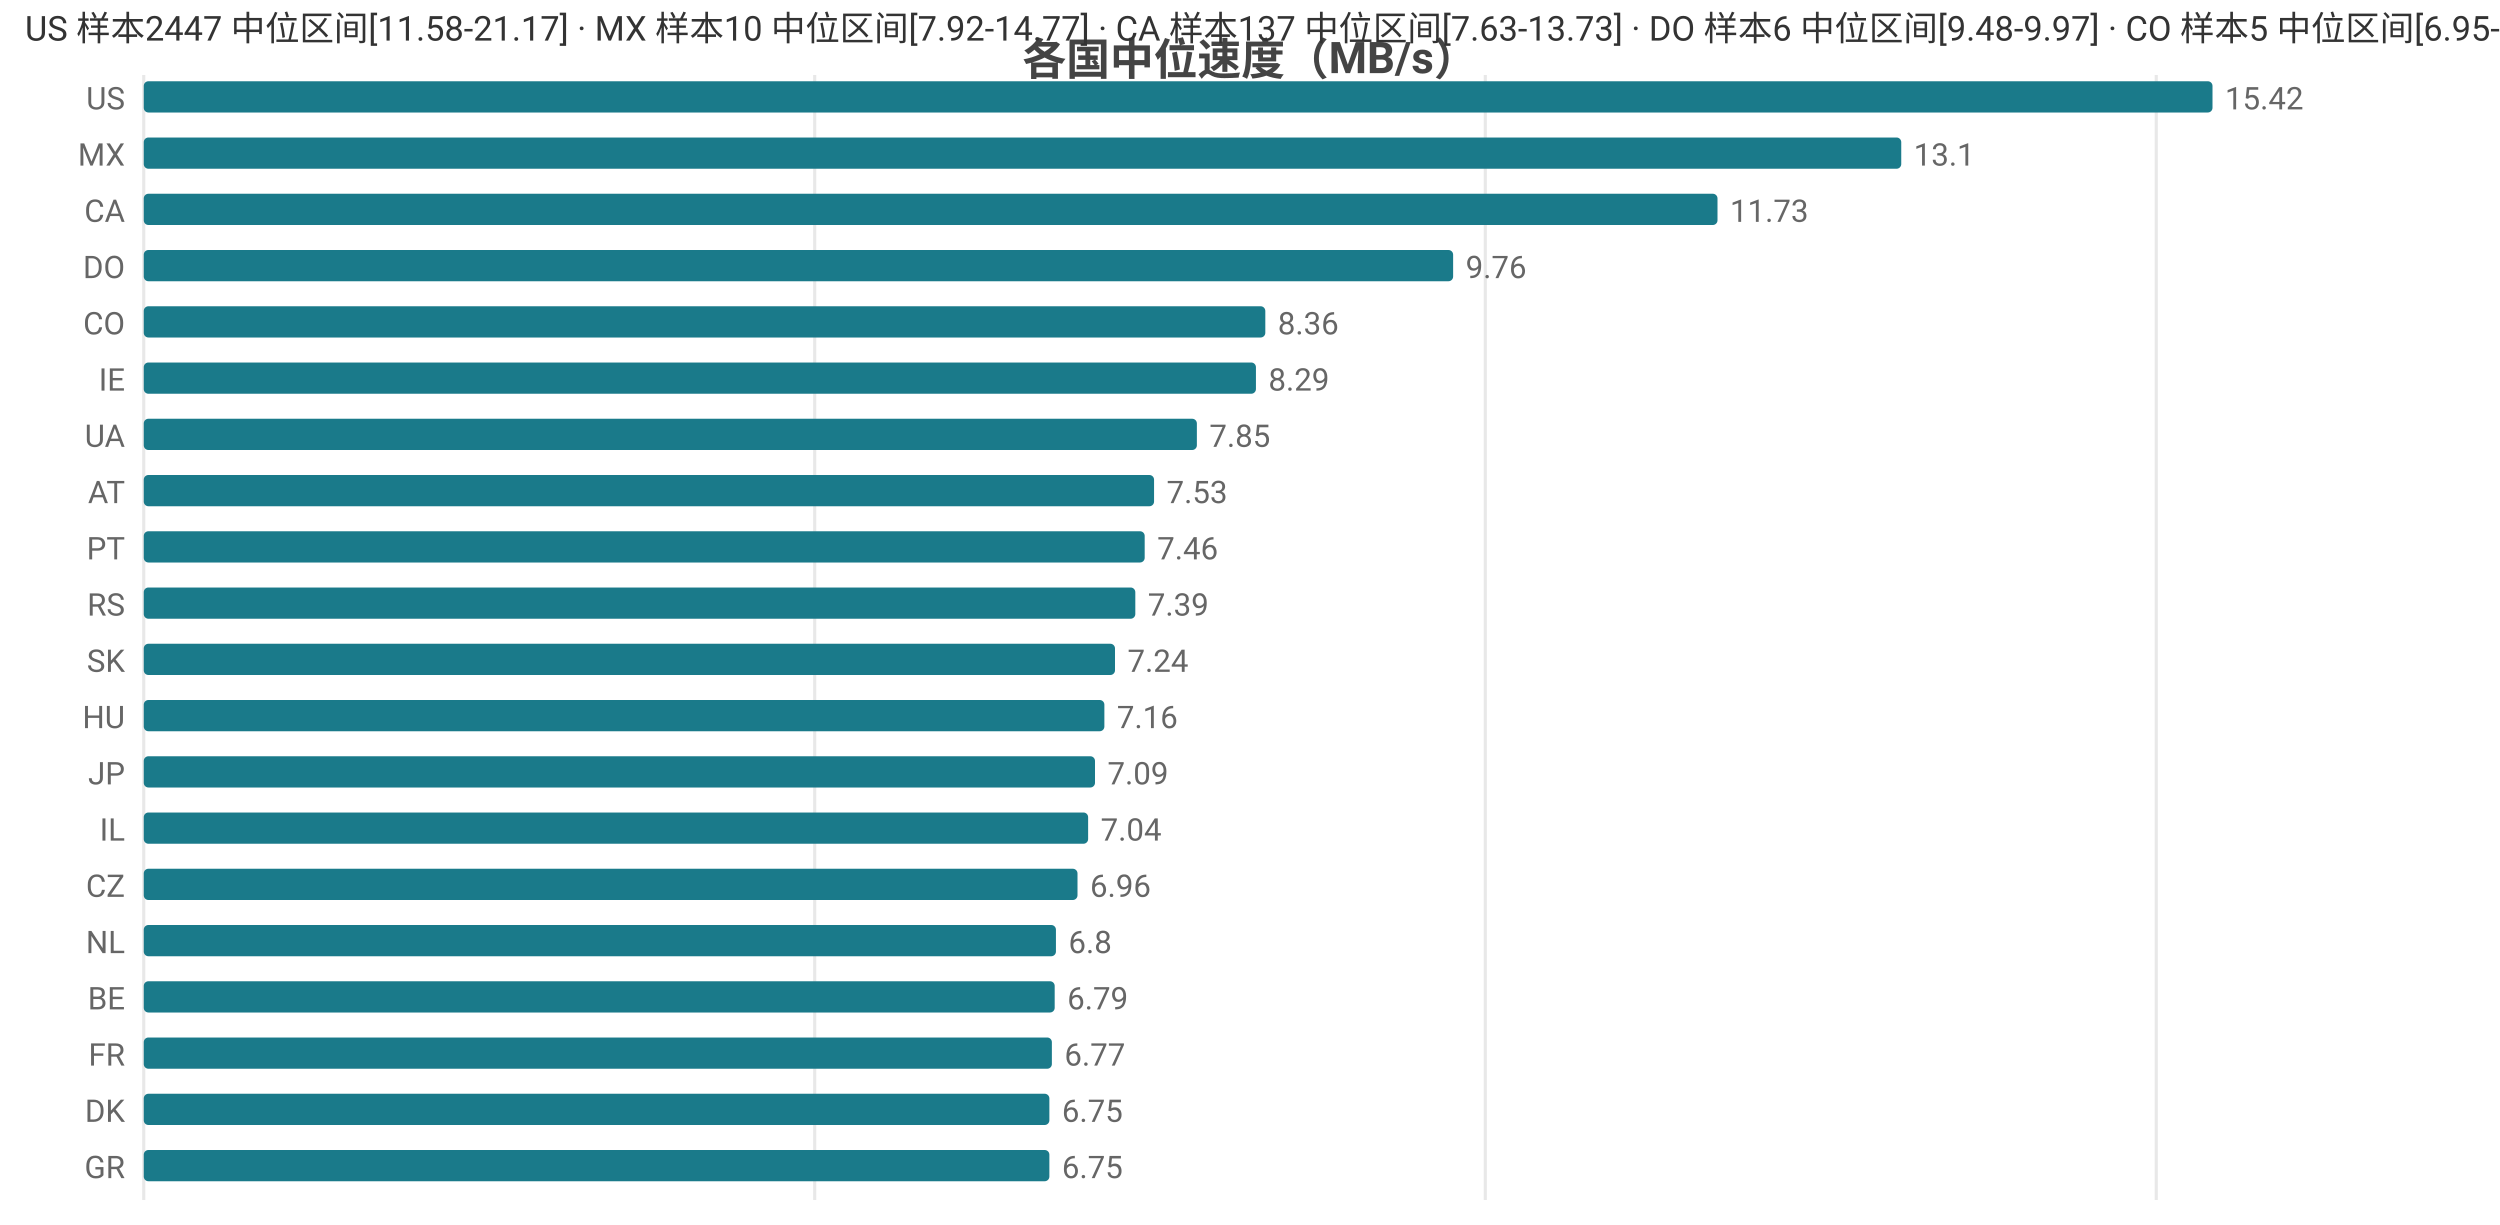
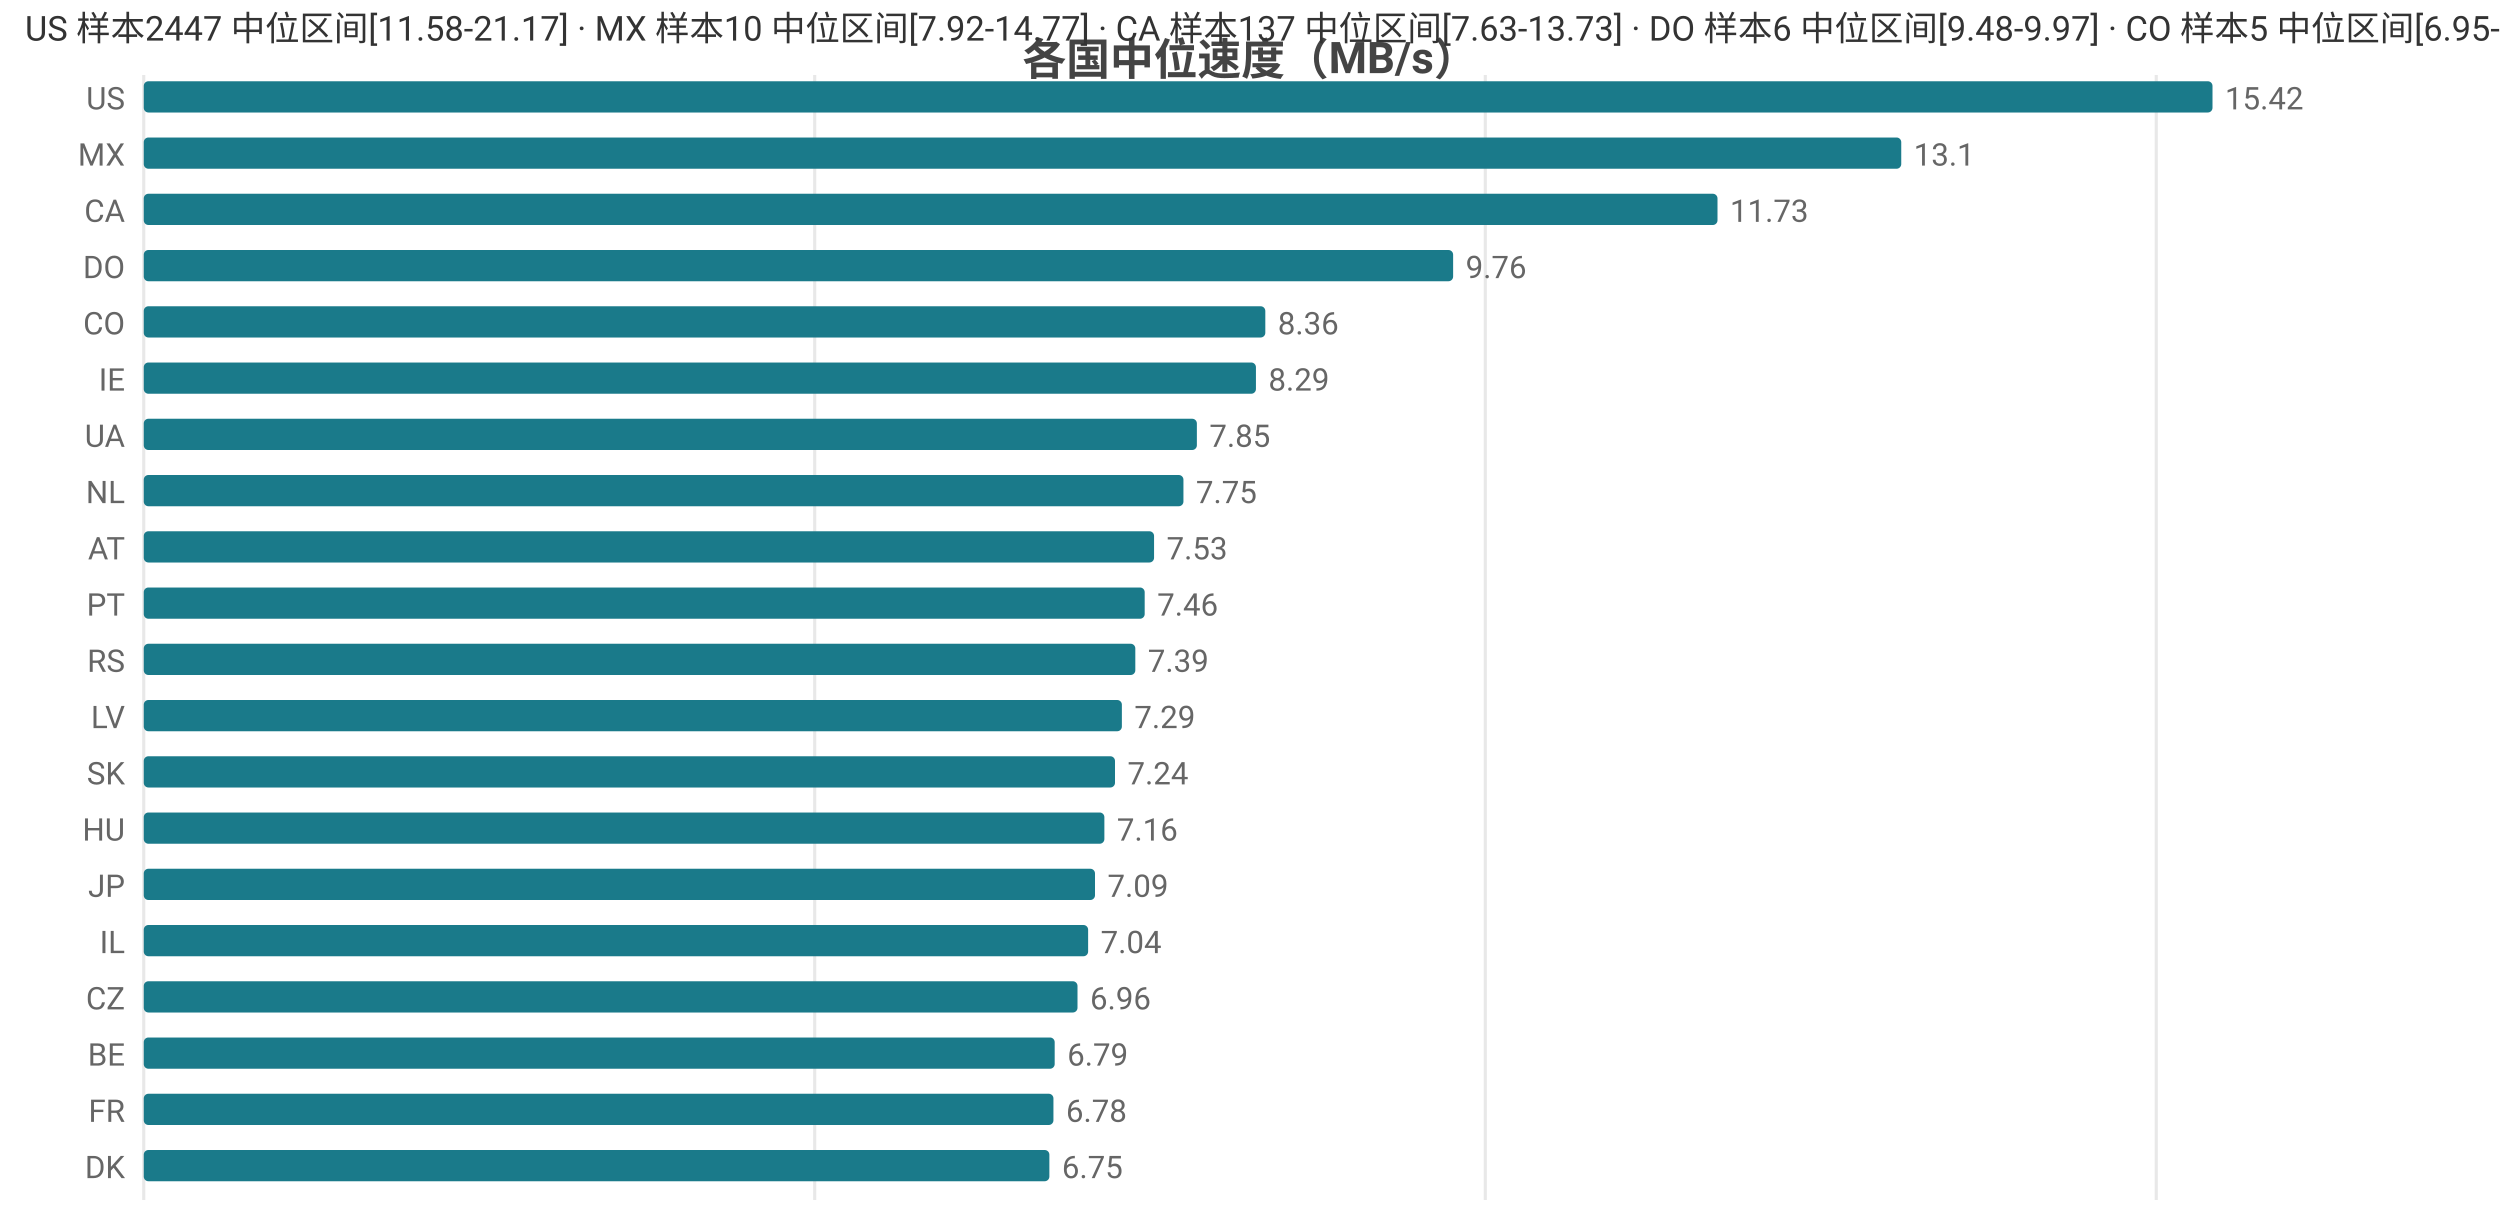
<svg xmlns="http://www.w3.org/2000/svg" width="800" height="392" viewBox="0 0 800 392">
  <rect width="800" height="392" fill="#ffffff" />
  <style>text{font-family:system-ui,-apple-system,'Segoe UI',Roboto,'PingFang SC','Microsoft YaHei','Noto Sans CJK SC',sans-serif}.g{stroke:#e8e8e8;stroke-width:1}.a{stroke:#999;stroke-width:1}.t{font-size:10px;fill:#666}.m{font-size:10px;text-anchor:middle;fill:#666}.e{font-size:10px;text-anchor:end;fill:#666}.l{font-size:11px;fill:#333}.tt{font-size:14px;font-weight:600;text-anchor:middle;fill:#444}.em{font-size:13px;text-anchor:middle;fill:#999}</style>
  <text class="tt" x="400.0" y="24">各国中位速度（MB/s）</text>
  <line class="g" x1="46" y1="24" x2="46" y2="384" />
  <line class="g" x1="260.7" y1="24" x2="260.7" y2="384" />
  <line class="g" x1="475.3" y1="24" x2="475.3" y2="384" />
  <line class="g" x1="690.0" y1="24" x2="690.0" y2="384" />
  <text class="e" x="40" y="35">US</text>
  <rect x="46" y="26" width="662" height="10" fill="#1a7a8a" rx="1.5" />
  <text class="t" x="712" y="35">15.42</text>
  <text class="e" x="40" y="53">MX</text>
  <rect x="46" y="44" width="562.4" height="10" fill="#1a7a8a" rx="1.5" />
  <text class="t" x="612.4" y="53">13.1</text>
  <text class="e" x="40" y="71">CA</text>
  <rect x="46" y="62" width="503.6" height="10" fill="#1a7a8a" rx="1.5" />
  <text class="t" x="553.6" y="71">11.73</text>
  <text class="e" x="40" y="89">DO</text>
  <rect x="46" y="80" width="419.0" height="10" fill="#1a7a8a" rx="1.5" />
  <text class="t" x="469.0" y="89">9.76</text>
  <text class="e" x="40" y="107">CO</text>
  <rect x="46" y="98" width="358.9" height="10" fill="#1a7a8a" rx="1.5" />
  <text class="t" x="408.9" y="107">8.36</text>
  <text class="e" x="40" y="125">IE</text>
  <rect x="46" y="116" width="355.9" height="10" fill="#1a7a8a" rx="1.5" />
  <text class="t" x="405.9" y="125">8.29</text>
  <text class="e" x="40" y="143">UA</text>
  <rect x="46" y="134" width="337.0" height="10" fill="#1a7a8a" rx="1.5" />
  <text class="t" x="387.0" y="143">7.85</text>
-   <text class="e" x="40" y="161">AT</text>
-   <rect x="46" y="152" width="323.3" height="10" fill="#1a7a8a" rx="1.5" />
-   <text class="t" x="373.3" y="161">7.53</text>
-   <text class="e" x="40" y="179">PT</text>
-   <rect x="46" y="170" width="320.3" height="10" fill="#1a7a8a" rx="1.5" />
-   <text class="t" x="370.3" y="179">7.46</text>
-   <text class="e" x="40" y="197">RS</text>
-   <rect x="46" y="188" width="317.3" height="10" fill="#1a7a8a" rx="1.5" />
-   <text class="t" x="367.3" y="197">7.39</text>
-   <text class="e" x="40" y="215">SK</text>
-   <rect x="46" y="206" width="310.8" height="10" fill="#1a7a8a" rx="1.5" />
-   <text class="t" x="360.8" y="215">7.24</text>
-   <text class="e" x="40" y="233">HU</text>
-   <rect x="46" y="224" width="307.4" height="10" fill="#1a7a8a" rx="1.5" />
-   <text class="t" x="357.4" y="233">7.16</text>
-   <text class="e" x="40" y="251">JP</text>
-   <rect x="46" y="242" width="304.4" height="10" fill="#1a7a8a" rx="1.5" />
-   <text class="t" x="354.4" y="251">7.09</text>
-   <text class="e" x="40" y="269">IL</text>
-   <rect x="46" y="260" width="302.2" height="10" fill="#1a7a8a" rx="1.5" />
-   <text class="t" x="352.2" y="269">7.04</text>
-   <text class="e" x="40" y="287">CZ</text>
-   <rect x="46" y="278" width="298.8" height="10" fill="#1a7a8a" rx="1.5" />
-   <text class="t" x="348.8" y="287">6.96</text>
-   <text class="e" x="40" y="305">NL</text>
-   <rect x="46" y="296" width="291.9" height="10" fill="#1a7a8a" rx="1.5" />
-   <text class="t" x="341.9" y="305">6.8</text>
-   <text class="e" x="40" y="323">BE</text>
-   <rect x="46" y="314" width="291.5" height="10" fill="#1a7a8a" rx="1.5" />
-   <text class="t" x="341.5" y="323">6.79</text>
-   <text class="e" x="40" y="341">FR</text>
-   <rect x="46" y="332" width="290.6" height="10" fill="#1a7a8a" rx="1.5" />
-   <text class="t" x="340.6" y="341">6.77</text>
-   <text class="e" x="40" y="359">DK</text>
-   <rect x="46" y="350" width="289.8" height="10" fill="#1a7a8a" rx="1.5" />
-   <text class="t" x="339.8" y="359">6.75</text>
-   <text class="e" x="40" y="377">GR</text>
+   <text class="e" x="40" y="161">NL</text>
+   <rect x="46" y="152" width="332.7" height="10" fill="#1a7a8a" rx="1.5" />
+   <text class="t" x="382.7" y="161">7.75</text>
+   <text class="e" x="40" y="179">AT</text>
+   <rect x="46" y="170" width="323.3" height="10" fill="#1a7a8a" rx="1.5" />
+   <text class="t" x="373.3" y="179">7.53</text>
+   <text class="e" x="40" y="197">PT</text>
+   <rect x="46" y="188" width="320.3" height="10" fill="#1a7a8a" rx="1.5" />
+   <text class="t" x="370.3" y="197">7.46</text>
+   <text class="e" x="40" y="215">RS</text>
+   <rect x="46" y="206" width="317.3" height="10" fill="#1a7a8a" rx="1.5" />
+   <text class="t" x="367.3" y="215">7.39</text>
+   <text class="e" x="40" y="233">LV</text>
+   <rect x="46" y="224" width="313.0" height="10" fill="#1a7a8a" rx="1.5" />
+   <text class="t" x="363.0" y="233">7.29</text>
+   <text class="e" x="40" y="251">SK</text>
+   <rect x="46" y="242" width="310.8" height="10" fill="#1a7a8a" rx="1.5" />
+   <text class="t" x="360.8" y="251">7.24</text>
+   <text class="e" x="40" y="269">HU</text>
+   <rect x="46" y="260" width="307.4" height="10" fill="#1a7a8a" rx="1.5" />
+   <text class="t" x="357.4" y="269">7.16</text>
+   <text class="e" x="40" y="287">JP</text>
+   <rect x="46" y="278" width="304.4" height="10" fill="#1a7a8a" rx="1.5" />
+   <text class="t" x="354.4" y="287">7.09</text>
+   <text class="e" x="40" y="305">IL</text>
+   <rect x="46" y="296" width="302.2" height="10" fill="#1a7a8a" rx="1.5" />
+   <text class="t" x="352.2" y="305">7.04</text>
+   <text class="e" x="40" y="323">CZ</text>
+   <rect x="46" y="314" width="298.8" height="10" fill="#1a7a8a" rx="1.5" />
+   <text class="t" x="348.8" y="323">6.96</text>
+   <text class="e" x="40" y="341">BE</text>
+   <rect x="46" y="332" width="291.5" height="10" fill="#1a7a8a" rx="1.5" />
+   <text class="t" x="341.5" y="341">6.79</text>
+   <text class="e" x="40" y="359">FR</text>
+   <rect x="46" y="350" width="291.1" height="10" fill="#1a7a8a" rx="1.5" />
+   <text class="t" x="341.1" y="359">6.78</text>
+   <text class="e" x="40" y="377">DK</text>
  <rect x="46" y="368" width="289.8" height="10" fill="#1a7a8a" rx="1.5" />
  <text class="t" x="339.8" y="377">6.75</text>
  <text class="l" x="8" y="13">US 样本2447 中位区间[11.58-21.17] · MX 样本10 中位区间[7.92-14.77] · CA 样本137 中位区间[7.63-13.73] · DO 样本6 中位区间[9.48-9.97] · CO 样本5 中位区间[6.95-8.48]</text>
</svg>
